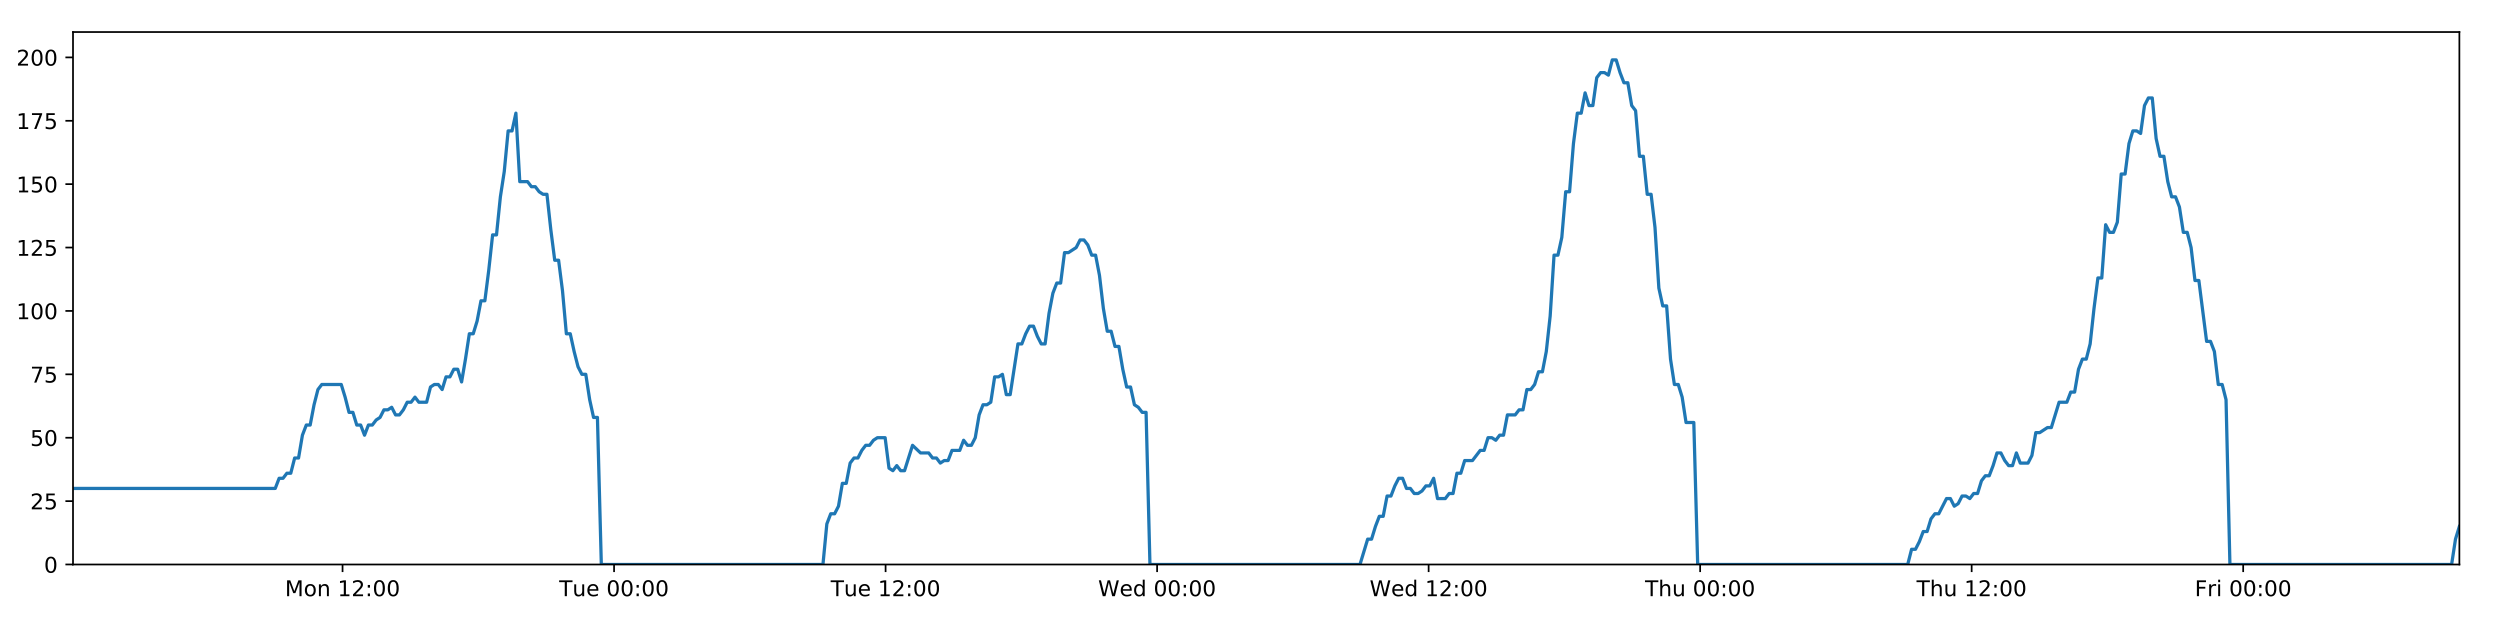
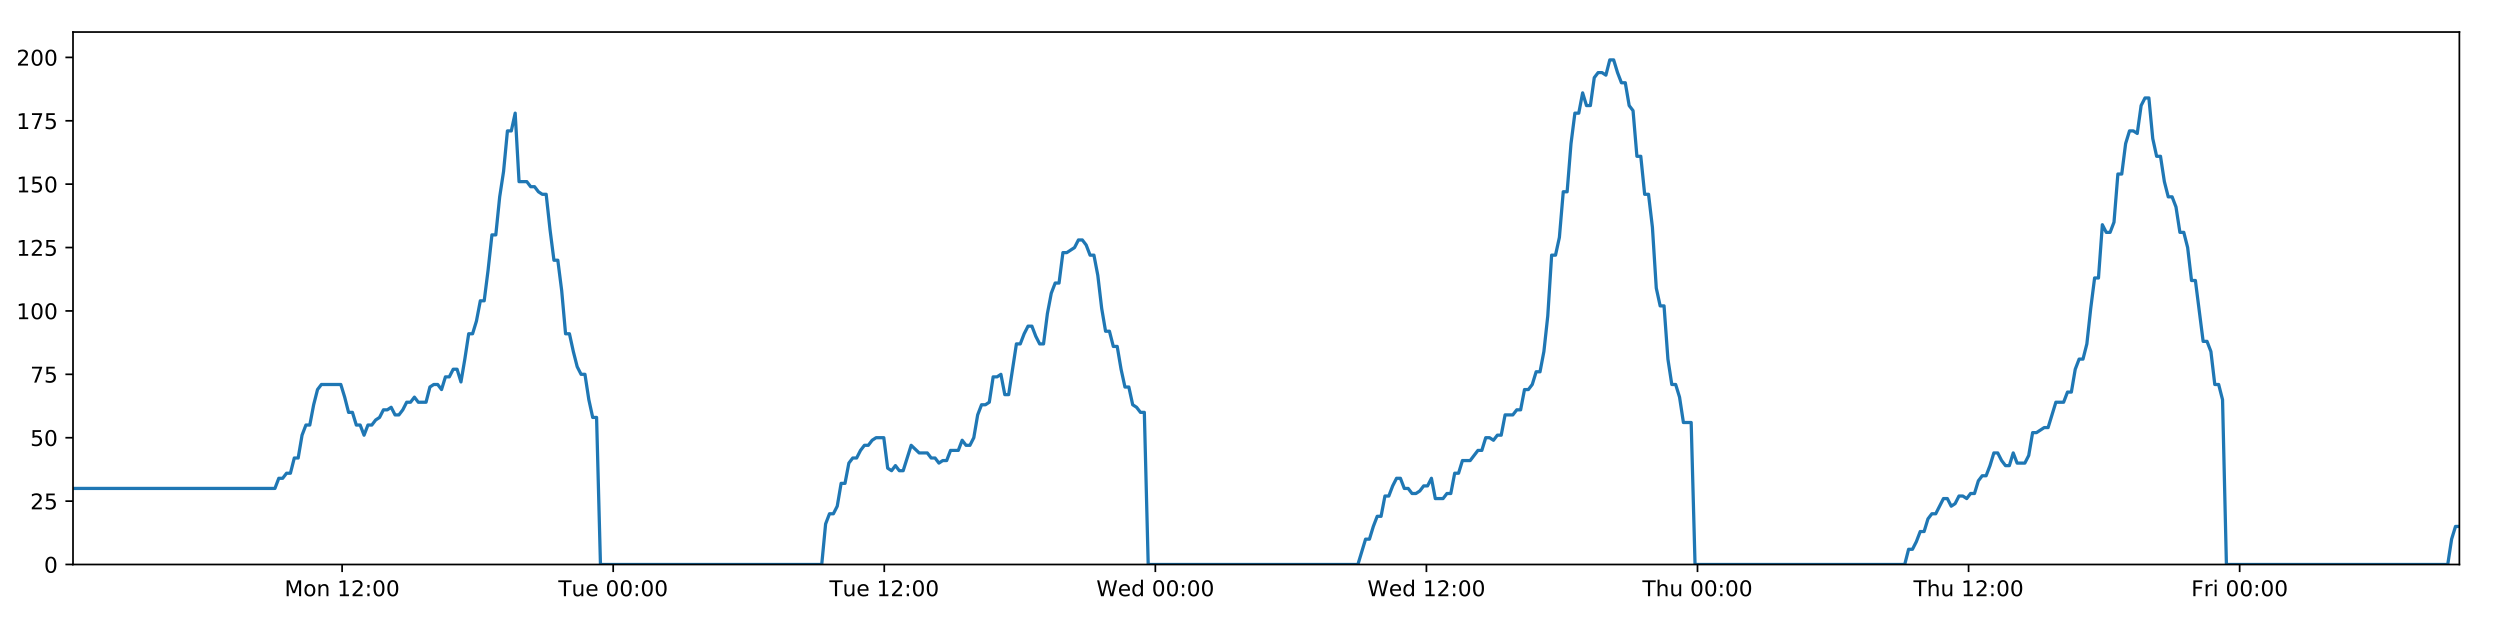
<svg xmlns="http://www.w3.org/2000/svg" xmlns:xlink="http://www.w3.org/1999/xlink" height="288pt" version="1.1" viewBox="0 0 1152 288" width="1152pt">
  <defs>
    <style type="text/css">
*{stroke-linecap:butt;stroke-linejoin:round;}
  </style>
  </defs>
  <g id="figure_1">
    <g id="patch_1">
      <path d="M 0 288  L 1152 288  L 1152 0  L 0 0  z " style="fill:#ffffff;" />
    </g>
    <g id="axes_1">
      <g id="patch_2">
        <path d="M 33.64 260.12  L 1133.28 260.12  L 1133.28 14.76  L 33.64 14.76  z " style="fill:#ffffff;" />
      </g>
      <g id="matplotlib.axis_1">
        <g id="xtick_1">
          <g id="line2d_1">
            <defs>
-               <path d="M 0 0  L 0 3.5  " id="md84b777a6b" style="stroke:#000000;stroke-width:0.8;" />
-             </defs>
-             <g>
-               <use style="stroke:#000000;stroke-width:0.8;" x="157.848" xlink:href="#md84b777a6b" y="260.12" />
+               <path d="M 0 0  L 0 3.5  " id="m5e41aa4c4f" style="stroke:#000000;stroke-width:0.8;" />
+             </defs>
+             <g>
+               <use style="stroke:#000000;stroke-width:0.8;" x="157.646" xlink:href="#m5e41aa4c4f" y="260.12" />
            </g>
          </g>
          <g id="text_1">
            <defs>
              <path d="M 9.812 72.906  L 24.516 72.906  L 43.109 23.297  L 61.812 72.906  L 76.516 72.906  L 76.516 0  L 66.891 0  L 66.891 64.016  L 48.094 14.016  L 38.188 14.016  L 19.391 64.016  L 19.391 0  L 9.812 0  z " id="DejaVuSans-77" />
              <path d="M 30.609 48.391  Q 23.391 48.391 19.188 42.75  Q 14.984 37.109 14.984 27.297  Q 14.984 17.484 19.156 11.844  Q 23.344 6.203 30.609 6.203  Q 37.797 6.203 41.984 11.859  Q 46.188 17.531 46.188 27.297  Q 46.188 37.016 41.984 42.703  Q 37.797 48.391 30.609 48.391  z M 30.609 56  Q 42.328 56 49.016 48.375  Q 55.719 40.766 55.719 27.297  Q 55.719 13.875 49.016 6.219  Q 42.328 -1.422 30.609 -1.422  Q 18.844 -1.422 12.172 6.219  Q 5.516 13.875 5.516 27.297  Q 5.516 40.766 12.172 48.375  Q 18.844 56 30.609 56  z " id="DejaVuSans-111" />
              <path d="M 54.891 33.016  L 54.891 0  L 45.906 0  L 45.906 32.719  Q 45.906 40.484 42.875 44.328  Q 39.844 48.188 33.797 48.188  Q 26.516 48.188 22.312 43.547  Q 18.109 38.922 18.109 30.906  L 18.109 0  L 9.078 0  L 9.078 54.688  L 18.109 54.688  L 18.109 46.188  Q 21.344 51.125 25.703 53.562  Q 30.078 56 35.797 56  Q 45.219 56 50.047 50.172  Q 54.891 44.344 54.891 33.016  z " id="DejaVuSans-110" />
              <path id="DejaVuSans-32" />
              <path d="M 12.406 8.297  L 28.516 8.297  L 28.516 63.922  L 10.984 60.406  L 10.984 69.391  L 28.422 72.906  L 38.281 72.906  L 38.281 8.297  L 54.391 8.297  L 54.391 0  L 12.406 0  z " id="DejaVuSans-49" />
              <path d="M 19.188 8.297  L 53.609 8.297  L 53.609 0  L 7.328 0  L 7.328 8.297  Q 12.938 14.109 22.625 23.891  Q 32.328 33.688 34.812 36.531  Q 39.547 41.844 41.422 45.531  Q 43.312 49.219 43.312 52.781  Q 43.312 58.594 39.234 62.25  Q 35.156 65.922 28.609 65.922  Q 23.969 65.922 18.812 64.312  Q 13.672 62.703 7.812 59.422  L 7.812 69.391  Q 13.766 71.781 18.938 73  Q 24.125 74.219 28.422 74.219  Q 39.75 74.219 46.484 68.547  Q 53.219 62.891 53.219 53.422  Q 53.219 48.922 51.531 44.891  Q 49.859 40.875 45.406 35.406  Q 44.188 33.984 37.641 27.219  Q 31.109 20.453 19.188 8.297  z " id="DejaVuSans-50" />
              <path d="M 11.719 12.406  L 22.016 12.406  L 22.016 0  L 11.719 0  z M 11.719 51.703  L 22.016 51.703  L 22.016 39.312  L 11.719 39.312  z " id="DejaVuSans-58" />
              <path d="M 31.781 66.406  Q 24.172 66.406 20.328 58.906  Q 16.5 51.422 16.5 36.375  Q 16.5 21.391 20.328 13.891  Q 24.172 6.391 31.781 6.391  Q 39.453 6.391 43.281 13.891  Q 47.125 21.391 47.125 36.375  Q 47.125 51.422 43.281 58.906  Q 39.453 66.406 31.781 66.406  z M 31.781 74.219  Q 44.047 74.219 50.516 64.516  Q 56.984 54.828 56.984 36.375  Q 56.984 17.969 50.516 8.266  Q 44.047 -1.422 31.781 -1.422  Q 19.531 -1.422 13.062 8.266  Q 6.594 17.969 6.594 36.375  Q 6.594 54.828 13.062 64.516  Q 19.531 74.219 31.781 74.219  z " id="DejaVuSans-48" />
            </defs>
-             <g transform="translate(131.3075 274.7184)scale(0.1 -0.1)">
+             <g transform="translate(131.1054 274.7184)scale(0.1 -0.1)">
              <use xlink:href="#DejaVuSans-77" />
              <use x="86.279" xlink:href="#DejaVuSans-111" />
              <use x="147.461" xlink:href="#DejaVuSans-110" />
              <use x="210.84" xlink:href="#DejaVuSans-32" />
              <use x="242.627" xlink:href="#DejaVuSans-49" />
              <use x="306.25" xlink:href="#DejaVuSans-50" />
              <use x="369.873" xlink:href="#DejaVuSans-58" />
              <use x="403.564" xlink:href="#DejaVuSans-48" />
              <use x="467.188" xlink:href="#DejaVuSans-48" />
            </g>
          </g>
        </g>
        <g id="xtick_2">
          <g id="line2d_2">
            <g>
-               <use style="stroke:#000000;stroke-width:0.8;" x="282.964" xlink:href="#md84b777a6b" y="260.12" />
+               <use style="stroke:#000000;stroke-width:0.8;" x="282.558" xlink:href="#m5e41aa4c4f" y="260.12" />
            </g>
          </g>
          <g id="text_2">
            <defs>
              <path d="M -0.297 72.906  L 61.375 72.906  L 61.375 64.594  L 35.5 64.594  L 35.5 0  L 25.594 0  L 25.594 64.594  L -0.297 64.594  z " id="DejaVuSans-84" />
              <path d="M 8.5 21.578  L 8.5 54.688  L 17.484 54.688  L 17.484 21.922  Q 17.484 14.156 20.5 10.266  Q 23.531 6.391 29.594 6.391  Q 36.859 6.391 41.078 11.031  Q 45.312 15.672 45.312 23.688  L 45.312 54.688  L 54.297 54.688  L 54.297 0  L 45.312 0  L 45.312 8.406  Q 42.047 3.422 37.719 1  Q 33.406 -1.422 27.688 -1.422  Q 18.266 -1.422 13.375 4.438  Q 8.5 10.297 8.5 21.578  z M 31.109 56  z " id="DejaVuSans-117" />
              <path d="M 56.203 29.594  L 56.203 25.203  L 14.891 25.203  Q 15.484 15.922 20.484 11.062  Q 25.484 6.203 34.422 6.203  Q 39.594 6.203 44.453 7.469  Q 49.312 8.734 54.109 11.281  L 54.109 2.781  Q 49.266 0.734 44.188 -0.344  Q 39.109 -1.422 33.891 -1.422  Q 20.797 -1.422 13.156 6.188  Q 5.516 13.812 5.516 26.812  Q 5.516 40.234 12.766 48.109  Q 20.016 56 32.328 56  Q 43.359 56 49.781 48.891  Q 56.203 41.797 56.203 29.594  z M 47.219 32.234  Q 47.125 39.594 43.094 43.984  Q 39.062 48.391 32.422 48.391  Q 24.906 48.391 20.391 44.141  Q 15.875 39.891 15.188 32.172  z " id="DejaVuSans-101" />
            </defs>
-             <g transform="translate(257.6777 274.7184)scale(0.1 -0.1)">
+             <g transform="translate(257.2721 274.7184)scale(0.1 -0.1)">
              <use xlink:href="#DejaVuSans-84" />
              <use x="60.85" xlink:href="#DejaVuSans-117" />
              <use x="124.229" xlink:href="#DejaVuSans-101" />
              <use x="185.752" xlink:href="#DejaVuSans-32" />
              <use x="217.539" xlink:href="#DejaVuSans-48" />
              <use x="281.162" xlink:href="#DejaVuSans-48" />
              <use x="344.785" xlink:href="#DejaVuSans-58" />
              <use x="378.477" xlink:href="#DejaVuSans-48" />
              <use x="442.1" xlink:href="#DejaVuSans-48" />
            </g>
          </g>
        </g>
        <g id="xtick_3">
          <g id="line2d_3">
            <g>
-               <use style="stroke:#000000;stroke-width:0.8;" x="408.079" xlink:href="#md84b777a6b" y="260.12" />
+               <use style="stroke:#000000;stroke-width:0.8;" x="407.47" xlink:href="#m5e41aa4c4f" y="260.12" />
            </g>
          </g>
          <g id="text_3">
-             <g transform="translate(382.7932 274.7184)scale(0.1 -0.1)">
+             <g transform="translate(382.1841 274.7184)scale(0.1 -0.1)">
              <use xlink:href="#DejaVuSans-84" />
              <use x="60.85" xlink:href="#DejaVuSans-117" />
              <use x="124.229" xlink:href="#DejaVuSans-101" />
              <use x="185.752" xlink:href="#DejaVuSans-32" />
              <use x="217.539" xlink:href="#DejaVuSans-49" />
              <use x="281.162" xlink:href="#DejaVuSans-50" />
              <use x="344.785" xlink:href="#DejaVuSans-58" />
              <use x="378.477" xlink:href="#DejaVuSans-48" />
              <use x="442.1" xlink:href="#DejaVuSans-48" />
            </g>
          </g>
        </g>
        <g id="xtick_4">
          <g id="line2d_4">
            <g>
-               <use style="stroke:#000000;stroke-width:0.8;" x="533.195" xlink:href="#md84b777a6b" y="260.12" />
+               <use style="stroke:#000000;stroke-width:0.8;" x="532.382" xlink:href="#m5e41aa4c4f" y="260.12" />
            </g>
          </g>
          <g id="text_4">
            <defs>
              <path d="M 3.328 72.906  L 13.281 72.906  L 28.609 11.281  L 43.891 72.906  L 54.984 72.906  L 70.312 11.281  L 85.594 72.906  L 95.609 72.906  L 77.297 0  L 64.891 0  L 49.516 63.281  L 33.984 0  L 21.578 0  z " id="DejaVuSans-87" />
              <path d="M 45.406 46.391  L 45.406 75.984  L 54.391 75.984  L 54.391 0  L 45.406 0  L 45.406 8.203  Q 42.578 3.328 38.25 0.953  Q 33.938 -1.422 27.875 -1.422  Q 17.969 -1.422 11.734 6.484  Q 5.516 14.406 5.516 27.297  Q 5.516 40.188 11.734 48.094  Q 17.969 56 27.875 56  Q 33.938 56 38.25 53.625  Q 42.578 51.266 45.406 46.391  z M 14.797 27.297  Q 14.797 17.391 18.875 11.75  Q 22.953 6.109 30.078 6.109  Q 37.203 6.109 41.297 11.75  Q 45.406 17.391 45.406 27.297  Q 45.406 37.203 41.297 42.844  Q 37.203 48.484 30.078 48.484  Q 22.953 48.484 18.875 42.844  Q 14.797 37.203 14.797 27.297  z " id="DejaVuSans-100" />
            </defs>
-             <g transform="translate(506.0057 274.7184)scale(0.1 -0.1)">
+             <g transform="translate(505.193 274.7184)scale(0.1 -0.1)">
              <use xlink:href="#DejaVuSans-87" />
              <use x="98.799" xlink:href="#DejaVuSans-101" />
              <use x="160.322" xlink:href="#DejaVuSans-100" />
              <use x="223.799" xlink:href="#DejaVuSans-32" />
              <use x="255.586" xlink:href="#DejaVuSans-48" />
              <use x="319.209" xlink:href="#DejaVuSans-48" />
              <use x="382.832" xlink:href="#DejaVuSans-58" />
              <use x="416.523" xlink:href="#DejaVuSans-48" />
              <use x="480.146" xlink:href="#DejaVuSans-48" />
            </g>
          </g>
        </g>
        <g id="xtick_5">
          <g id="line2d_5">
            <g>
-               <use style="stroke:#000000;stroke-width:0.8;" x="658.31" xlink:href="#md84b777a6b" y="260.12" />
+               <use style="stroke:#000000;stroke-width:0.8;" x="657.294" xlink:href="#m5e41aa4c4f" y="260.12" />
            </g>
          </g>
          <g id="text_5">
-             <g transform="translate(631.1212 274.7184)scale(0.1 -0.1)">
+             <g transform="translate(630.105 274.7184)scale(0.1 -0.1)">
              <use xlink:href="#DejaVuSans-87" />
              <use x="98.799" xlink:href="#DejaVuSans-101" />
              <use x="160.322" xlink:href="#DejaVuSans-100" />
              <use x="223.799" xlink:href="#DejaVuSans-32" />
              <use x="255.586" xlink:href="#DejaVuSans-49" />
              <use x="319.209" xlink:href="#DejaVuSans-50" />
              <use x="382.832" xlink:href="#DejaVuSans-58" />
              <use x="416.523" xlink:href="#DejaVuSans-48" />
              <use x="480.146" xlink:href="#DejaVuSans-48" />
            </g>
          </g>
        </g>
        <g id="xtick_6">
          <g id="line2d_6">
            <g>
-               <use style="stroke:#000000;stroke-width:0.8;" x="783.426" xlink:href="#md84b777a6b" y="260.12" />
+               <use style="stroke:#000000;stroke-width:0.8;" x="782.206" xlink:href="#m5e41aa4c4f" y="260.12" />
            </g>
          </g>
          <g id="text_6">
            <defs>
              <path d="M 54.891 33.016  L 54.891 0  L 45.906 0  L 45.906 32.719  Q 45.906 40.484 42.875 44.328  Q 39.844 48.188 33.797 48.188  Q 26.516 48.188 22.312 43.547  Q 18.109 38.922 18.109 30.906  L 18.109 0  L 9.078 0  L 9.078 75.984  L 18.109 75.984  L 18.109 46.188  Q 21.344 51.125 25.703 53.562  Q 30.078 56 35.797 56  Q 45.219 56 50.047 50.172  Q 54.891 44.344 54.891 33.016  z " id="DejaVuSans-104" />
            </defs>
-             <g transform="translate(758.0359 274.7184)scale(0.1 -0.1)">
+             <g transform="translate(756.8162 274.7184)scale(0.1 -0.1)">
              <use xlink:href="#DejaVuSans-84" />
              <use x="61.084" xlink:href="#DejaVuSans-104" />
              <use x="124.463" xlink:href="#DejaVuSans-117" />
              <use x="187.842" xlink:href="#DejaVuSans-32" />
              <use x="219.629" xlink:href="#DejaVuSans-48" />
              <use x="283.252" xlink:href="#DejaVuSans-48" />
              <use x="346.875" xlink:href="#DejaVuSans-58" />
              <use x="380.566" xlink:href="#DejaVuSans-48" />
              <use x="444.189" xlink:href="#DejaVuSans-48" />
            </g>
          </g>
        </g>
        <g id="xtick_7">
          <g id="line2d_7">
            <g>
-               <use style="stroke:#000000;stroke-width:0.8;" x="908.541" xlink:href="#md84b777a6b" y="260.12" />
+               <use style="stroke:#000000;stroke-width:0.8;" x="907.118" xlink:href="#m5e41aa4c4f" y="260.12" />
            </g>
          </g>
          <g id="text_7">
-             <g transform="translate(883.1515 274.7184)scale(0.1 -0.1)">
+             <g transform="translate(881.7282 274.7184)scale(0.1 -0.1)">
              <use xlink:href="#DejaVuSans-84" />
              <use x="61.084" xlink:href="#DejaVuSans-104" />
              <use x="124.463" xlink:href="#DejaVuSans-117" />
              <use x="187.842" xlink:href="#DejaVuSans-32" />
              <use x="219.629" xlink:href="#DejaVuSans-49" />
              <use x="283.252" xlink:href="#DejaVuSans-50" />
              <use x="346.875" xlink:href="#DejaVuSans-58" />
              <use x="380.566" xlink:href="#DejaVuSans-48" />
              <use x="444.189" xlink:href="#DejaVuSans-48" />
            </g>
          </g>
        </g>
        <g id="xtick_8">
          <g id="line2d_8">
            <g>
-               <use style="stroke:#000000;stroke-width:0.8;" x="1033.657" xlink:href="#md84b777a6b" y="260.12" />
+               <use style="stroke:#000000;stroke-width:0.8;" x="1032.03" xlink:href="#m5e41aa4c4f" y="260.12" />
            </g>
          </g>
          <g id="text_8">
            <defs>
              <path d="M 9.812 72.906  L 51.703 72.906  L 51.703 64.594  L 19.672 64.594  L 19.672 43.109  L 48.578 43.109  L 48.578 34.812  L 19.672 34.812  L 19.672 0  L 9.812 0  z " id="DejaVuSans-70" />
              <path d="M 41.109 46.297  Q 39.594 47.172 37.812 47.578  Q 36.031 48 33.891 48  Q 26.266 48 22.188 43.047  Q 18.109 38.094 18.109 28.812  L 18.109 0  L 9.078 0  L 9.078 54.688  L 18.109 54.688  L 18.109 46.188  Q 20.953 51.172 25.484 53.578  Q 30.031 56 36.531 56  Q 37.453 56 38.578 55.875  Q 39.703 55.766 41.062 55.516  z " id="DejaVuSans-114" />
              <path d="M 9.422 54.688  L 18.406 54.688  L 18.406 0  L 9.422 0  z M 9.422 75.984  L 18.406 75.984  L 18.406 64.594  L 9.422 64.594  z " id="DejaVuSans-105" />
            </defs>
-             <g transform="translate(1011.344 274.7184)scale(0.1 -0.1)">
+             <g transform="translate(1009.717 274.7184)scale(0.1 -0.1)">
              <use xlink:href="#DejaVuSans-70" />
              <use x="57.41" xlink:href="#DejaVuSans-114" />
              <use x="98.523" xlink:href="#DejaVuSans-105" />
              <use x="126.307" xlink:href="#DejaVuSans-32" />
              <use x="158.094" xlink:href="#DejaVuSans-48" />
              <use x="221.717" xlink:href="#DejaVuSans-48" />
              <use x="285.34" xlink:href="#DejaVuSans-58" />
              <use x="319.031" xlink:href="#DejaVuSans-48" />
              <use x="382.654" xlink:href="#DejaVuSans-48" />
            </g>
          </g>
        </g>
      </g>
      <g id="matplotlib.axis_2">
        <g id="ytick_1">
          <g id="line2d_9">
            <defs>
-               <path d="M 0 0  L -3.5 0  " id="m8d8b309b0e" style="stroke:#000000;stroke-width:0.8;" />
-             </defs>
-             <g>
-               <use style="stroke:#000000;stroke-width:0.8;" x="33.64" xlink:href="#m8d8b309b0e" y="260.12" />
+               <path d="M 0 0  L -3.5 0  " id="m9e7ff4e651" style="stroke:#000000;stroke-width:0.8;" />
+             </defs>
+             <g>
+               <use style="stroke:#000000;stroke-width:0.8;" x="33.64" xlink:href="#m9e7ff4e651" y="260.12" />
            </g>
          </g>
          <g id="text_9">
            <g transform="translate(20.2775 263.9192)scale(0.1 -0.1)">
              <use xlink:href="#DejaVuSans-48" />
            </g>
          </g>
        </g>
        <g id="ytick_2">
          <g id="line2d_10">
            <g>
-               <use style="stroke:#000000;stroke-width:0.8;" x="33.64" xlink:href="#m8d8b309b0e" y="230.91" />
+               <use style="stroke:#000000;stroke-width:0.8;" x="33.64" xlink:href="#m9e7ff4e651" y="230.91" />
            </g>
          </g>
          <g id="text_10">
            <defs>
              <path d="M 10.797 72.906  L 49.516 72.906  L 49.516 64.594  L 19.828 64.594  L 19.828 46.734  Q 21.969 47.469 24.109 47.828  Q 26.266 48.188 28.422 48.188  Q 40.625 48.188 47.75 41.5  Q 54.891 34.812 54.891 23.391  Q 54.891 11.625 47.562 5.094  Q 40.234 -1.422 26.906 -1.422  Q 22.312 -1.422 17.547 -0.641  Q 12.797 0.141 7.719 1.703  L 7.719 11.625  Q 12.109 9.234 16.797 8.062  Q 21.484 6.891 26.703 6.891  Q 35.156 6.891 40.078 11.328  Q 45.016 15.766 45.016 23.391  Q 45.016 31 40.078 35.438  Q 35.156 39.891 26.703 39.891  Q 22.75 39.891 18.812 39.016  Q 14.891 38.141 10.797 36.281  z " id="DejaVuSans-53" />
            </defs>
            <g transform="translate(13.915 234.7097)scale(0.1 -0.1)">
              <use xlink:href="#DejaVuSans-50" />
              <use x="63.623" xlink:href="#DejaVuSans-53" />
            </g>
          </g>
        </g>
        <g id="ytick_3">
          <g id="line2d_11">
            <g>
-               <use style="stroke:#000000;stroke-width:0.8;" x="33.64" xlink:href="#m8d8b309b0e" y="201.701" />
+               <use style="stroke:#000000;stroke-width:0.8;" x="33.64" xlink:href="#m9e7ff4e651" y="201.701" />
            </g>
          </g>
          <g id="text_11">
            <g transform="translate(13.915 205.5002)scale(0.1 -0.1)">
              <use xlink:href="#DejaVuSans-53" />
              <use x="63.623" xlink:href="#DejaVuSans-48" />
            </g>
          </g>
        </g>
        <g id="ytick_4">
          <g id="line2d_12">
            <g>
-               <use style="stroke:#000000;stroke-width:0.8;" x="33.64" xlink:href="#m8d8b309b0e" y="172.491" />
+               <use style="stroke:#000000;stroke-width:0.8;" x="33.64" xlink:href="#m9e7ff4e651" y="172.491" />
            </g>
          </g>
          <g id="text_12">
            <defs>
              <path d="M 8.203 72.906  L 55.078 72.906  L 55.078 68.703  L 28.609 0  L 18.312 0  L 43.219 64.594  L 8.203 64.594  z " id="DejaVuSans-55" />
            </defs>
            <g transform="translate(13.915 176.2906)scale(0.1 -0.1)">
              <use xlink:href="#DejaVuSans-55" />
              <use x="63.623" xlink:href="#DejaVuSans-53" />
            </g>
          </g>
        </g>
        <g id="ytick_5">
          <g id="line2d_13">
            <g>
-               <use style="stroke:#000000;stroke-width:0.8;" x="33.64" xlink:href="#m8d8b309b0e" y="143.282" />
+               <use style="stroke:#000000;stroke-width:0.8;" x="33.64" xlink:href="#m9e7ff4e651" y="143.282" />
            </g>
          </g>
          <g id="text_13">
            <g transform="translate(7.5525 147.0811)scale(0.1 -0.1)">
              <use xlink:href="#DejaVuSans-49" />
              <use x="63.623" xlink:href="#DejaVuSans-48" />
              <use x="127.246" xlink:href="#DejaVuSans-48" />
            </g>
          </g>
        </g>
        <g id="ytick_6">
          <g id="line2d_14">
            <g>
-               <use style="stroke:#000000;stroke-width:0.8;" x="33.64" xlink:href="#m8d8b309b0e" y="114.072" />
+               <use style="stroke:#000000;stroke-width:0.8;" x="33.64" xlink:href="#m9e7ff4e651" y="114.072" />
            </g>
          </g>
          <g id="text_14">
            <g transform="translate(7.5525 117.8716)scale(0.1 -0.1)">
              <use xlink:href="#DejaVuSans-49" />
              <use x="63.623" xlink:href="#DejaVuSans-50" />
              <use x="127.246" xlink:href="#DejaVuSans-53" />
            </g>
          </g>
        </g>
        <g id="ytick_7">
          <g id="line2d_15">
            <g>
-               <use style="stroke:#000000;stroke-width:0.8;" x="33.64" xlink:href="#m8d8b309b0e" y="84.863" />
+               <use style="stroke:#000000;stroke-width:0.8;" x="33.64" xlink:href="#m9e7ff4e651" y="84.863" />
            </g>
          </g>
          <g id="text_15">
            <g transform="translate(7.5525 88.66208)scale(0.1 -0.1)">
              <use xlink:href="#DejaVuSans-49" />
              <use x="63.623" xlink:href="#DejaVuSans-53" />
              <use x="127.246" xlink:href="#DejaVuSans-48" />
            </g>
          </g>
        </g>
        <g id="ytick_8">
          <g id="line2d_16">
            <g>
-               <use style="stroke:#000000;stroke-width:0.8;" x="33.64" xlink:href="#m8d8b309b0e" y="55.653" />
+               <use style="stroke:#000000;stroke-width:0.8;" x="33.64" xlink:href="#m9e7ff4e651" y="55.653" />
            </g>
          </g>
          <g id="text_16">
            <g transform="translate(7.5525 59.45255)scale(0.1 -0.1)">
              <use xlink:href="#DejaVuSans-49" />
              <use x="63.623" xlink:href="#DejaVuSans-55" />
              <use x="127.246" xlink:href="#DejaVuSans-53" />
            </g>
          </g>
        </g>
        <g id="ytick_9">
          <g id="line2d_17">
            <g>
-               <use style="stroke:#000000;stroke-width:0.8;" x="33.64" xlink:href="#m8d8b309b0e" y="26.444" />
+               <use style="stroke:#000000;stroke-width:0.8;" x="33.64" xlink:href="#m9e7ff4e651" y="26.444" />
            </g>
          </g>
          <g id="text_17">
            <g transform="translate(7.5525 30.24303)scale(0.1 -0.1)">
              <use xlink:href="#DejaVuSans-50" />
              <use x="63.623" xlink:href="#DejaVuSans-48" />
              <use x="127.246" xlink:href="#DejaVuSans-48" />
            </g>
          </g>
        </g>
      </g>
      <g id="line2d_18">
-         <path clip-path="url(#pa0b65fb981)" d="M 33.64 225.069  L 126.83 225.069  L 128.622 220.395  L 130.413 220.395  L 132.203 218.058  L 133.989 218.058  L 135.776 211.048  L 137.566 211.048  L 139.353 200.533  L 141.139 195.859  L 142.927 195.859  L 144.715 186.512  L 146.502 179.502  L 148.293 177.165  L 157.247 177.165  L 159.035 183.007  L 160.826 190.017  L 162.612 190.017  L 164.399 195.859  L 166.189 195.859  L 167.976 200.533  L 169.765 195.859  L 171.554 195.859  L 173.342 193.522  L 175.128 192.354  L 176.915 188.849  L 178.702 188.849  L 180.49 187.68  L 182.279 191.186  L 184.066 191.186  L 185.857 188.849  L 187.644 185.344  L 189.43 185.344  L 191.221 183.007  L 193.008 185.344  L 196.581 185.344  L 198.371 178.333  L 200.159 177.165  L 201.95 177.165  L 203.74 179.502  L 205.53 173.66  L 207.323 173.66  L 209.114 170.155  L 210.91 170.155  L 212.7 175.997  L 214.486 165.481  L 216.273 153.797  L 218.06 153.797  L 219.846 147.955  L 221.634 138.608  L 223.421 138.608  L 225.208 124.588  L 226.997 108.23  L 228.784 108.23  L 230.575 90.705  L 232.363 79.021  L 234.15 60.327  L 235.938 60.327  L 237.724 52.148  L 239.511 83.694  L 243.087 83.694  L 244.877 86.031  L 246.665 86.031  L 248.455 88.368  L 250.244 89.536  L 252.031 89.536  L 253.82 105.894  L 255.614 119.914  L 257.402 119.914  L 259.192 133.935  L 260.982 153.797  L 262.774 153.797  L 264.562 161.976  L 266.352 168.986  L 268.139 172.491  L 269.93 172.491  L 271.721 184.175  L 273.509 192.354  L 275.296 192.354  L 277.089 260.12  L 379.217 260.12  L 381.007 241.426  L 382.797 236.752  L 384.587 236.752  L 386.376 233.247  L 388.163 222.732  L 389.952 222.732  L 391.742 213.385  L 393.532 211.048  L 395.324 211.048  L 397.119 207.543  L 398.911 205.206  L 400.702 205.206  L 402.489 202.869  L 404.283 201.701  L 407.865 201.701  L 409.651 215.722  L 411.44 216.89  L 413.231 214.553  L 415.018 216.89  L 416.807 216.89  L 420.5 205.206  L 424.19 208.711  L 427.943 208.711  L 429.729 211.048  L 431.518 211.048  L 433.305 213.385  L 435.091 212.216  L 436.882 212.216  L 438.672 207.543  L 442.247 207.543  L 444.034 202.869  L 445.825 205.206  L 447.612 205.206  L 449.4 201.701  L 451.188 191.186  L 452.976 186.512  L 454.762 186.512  L 456.549 185.344  L 458.337 173.66  L 460.128 173.66  L 461.916 172.491  L 463.707 181.838  L 465.494 181.838  L 469.07 158.471  L 470.857 158.471  L 472.648 153.797  L 474.436 150.292  L 476.223 150.292  L 478.013 154.966  L 479.801 158.471  L 481.589 158.471  L 483.38 144.45  L 485.171 135.103  L 486.959 130.43  L 488.747 130.43  L 490.535 116.409  L 492.323 116.409  L 495.904 114.072  L 497.694 110.567  L 499.486 110.567  L 501.274 112.904  L 503.064 117.578  L 504.852 117.578  L 506.642 126.925  L 508.43 142.114  L 510.22 152.629  L 512.009 152.629  L 513.796 159.639  L 515.589 159.639  L 517.376 170.155  L 519.166 178.333  L 520.956 178.333  L 522.744 186.512  L 524.535 187.68  L 526.324 190.017  L 528.111 190.017  L 529.898 260.12  L 626.683 260.12  L 630.227 248.436  L 632.013 248.436  L 633.801 242.594  L 635.588 237.921  L 637.374 237.921  L 639.162 228.574  L 640.95 228.574  L 642.737 223.9  L 644.523 220.395  L 646.311 220.395  L 648.098 225.069  L 649.887 225.069  L 651.676 227.405  L 653.467 227.405  L 655.258 226.237  L 657.049 223.9  L 658.836 223.9  L 660.623 220.395  L 662.41 229.742  L 665.987 229.742  L 667.777 227.405  L 669.566 227.405  L 671.353 218.058  L 673.143 218.058  L 674.932 212.216  L 678.509 212.216  L 682.086 207.543  L 683.884 207.543  L 685.676 201.701  L 687.469 201.701  L 689.256 202.869  L 691.043 200.533  L 692.829 200.533  L 694.616 191.186  L 698.191 191.186  L 700.007 188.849  L 701.794 188.849  L 703.581 179.502  L 705.374 179.502  L 707.163 177.165  L 708.951 171.323  L 710.742 171.323  L 712.528 161.976  L 714.317 145.619  L 716.104 117.578  L 717.892 117.578  L 719.68 109.399  L 721.467 88.368  L 723.255 88.368  L 725.047 66.169  L 726.835 52.148  L 728.623 52.148  L 730.409 42.801  L 732.197 48.643  L 733.988 48.643  L 735.778 35.791  L 737.565 33.454  L 739.355 33.454  L 741.147 34.622  L 742.938 27.612  L 744.733 27.612  L 746.52 33.454  L 748.311 38.128  L 750.097 38.128  L 751.889 48.643  L 753.675 50.98  L 755.462 72.011  L 757.248 72.011  L 759.039 89.536  L 760.826 89.536  L 762.614 104.725  L 764.402 132.766  L 766.191 140.945  L 767.983 140.945  L 769.774 165.481  L 771.559 177.165  L 773.347 177.165  L 775.138 183.007  L 776.927 194.691  L 780.506 194.691  L 782.294 260.12  L 879.07 260.12  L 880.858 253.11  L 882.648 253.11  L 884.436 249.605  L 886.227 244.931  L 888.013 244.931  L 889.8 239.089  L 891.59 236.752  L 893.377 236.752  L 896.951 229.742  L 898.742 229.742  L 900.531 233.247  L 902.323 232.079  L 904.111 228.574  L 905.901 228.574  L 907.688 229.742  L 909.475 227.405  L 911.267 227.405  L 913.055 221.563  L 914.841 219.227  L 916.636 219.227  L 918.423 214.553  L 920.21 208.711  L 921.997 208.711  L 923.784 212.216  L 925.572 214.553  L 927.363 214.553  L 929.153 208.711  L 930.94 213.385  L 934.516 213.385  L 936.304 209.88  L 938.096 199.364  L 939.882 199.364  L 943.462 197.027  L 945.249 197.027  L 948.829 185.344  L 952.409 185.344  L 954.196 180.67  L 955.985 180.67  L 957.773 170.155  L 959.562 165.481  L 961.349 165.481  L 963.137 158.471  L 964.923 142.114  L 966.711 128.093  L 968.497 128.093  L 970.289 103.557  L 972.084 107.062  L 973.875 107.062  L 975.665 102.389  L 977.455 80.189  L 979.242 80.189  L 981.03 66.169  L 982.817 60.327  L 984.603 60.327  L 986.394 61.495  L 988.183 48.643  L 989.97 45.138  L 991.761 45.138  L 993.548 63.832  L 995.335 72.011  L 997.123 72.011  L 998.912 83.694  L 1000.699 90.705  L 1002.49 90.705  L 1004.276 95.378  L 1006.076 107.062  L 1007.869 107.062  L 1009.657 114.072  L 1011.443 129.261  L 1013.232 129.261  L 1016.806 157.302  L 1018.598 157.302  L 1020.389 161.976  L 1022.179 177.165  L 1023.969 177.165  L 1025.758 184.175  L 1027.547 260.12  L 1129.702 260.12  L 1131.489 248.436  L 1133.28 242.594  L 1133.28 242.594  " style="fill:none;stroke:#1f77b4;stroke-linecap:square;stroke-width:1.5;" />
+         <path clip-path="url(#pfa5cc42791)" d="M 33.64 225.069  L 126.678 225.069  L 128.468 220.395  L 130.255 220.395  L 132.042 218.058  L 133.826 218.058  L 135.61 211.048  L 137.397 211.048  L 139.181 200.533  L 140.964 195.859  L 142.75 195.859  L 144.534 186.512  L 146.318 179.502  L 148.106 177.165  L 157.045 177.165  L 158.831 183.007  L 160.619 190.017  L 162.402 190.017  L 164.186 195.859  L 165.973 195.859  L 167.757 200.533  L 169.543 195.859  L 171.33 195.859  L 173.114 193.522  L 174.898 192.354  L 176.682 188.849  L 178.466 188.849  L 180.251 187.68  L 182.038 191.186  L 183.821 191.186  L 185.609 188.849  L 187.393 185.344  L 189.177 185.344  L 190.964 183.007  L 192.748 185.344  L 196.316 185.344  L 198.103 178.333  L 199.888 177.165  L 201.676 177.165  L 203.463 179.502  L 205.251 173.66  L 207.041 173.66  L 208.829 170.155  L 210.621 170.155  L 212.409 175.997  L 214.192 165.481  L 215.976 153.797  L 217.76 153.797  L 219.544 147.955  L 221.328 138.608  L 223.112 138.608  L 224.897 124.588  L 226.683 108.23  L 228.467 108.23  L 230.255 90.705  L 232.04 79.021  L 233.823 60.327  L 235.609 60.327  L 237.392 52.148  L 239.176 83.694  L 242.746 83.694  L 244.534 86.031  L 246.318 86.031  L 248.106 88.368  L 249.891 89.536  L 251.675 89.536  L 253.462 105.894  L 255.253 119.914  L 257.038 119.914  L 258.825 133.935  L 260.612 153.797  L 262.401 153.797  L 264.186 161.976  L 265.973 168.986  L 267.757 172.491  L 269.545 172.491  L 271.334 184.175  L 273.118 192.354  L 274.903 192.354  L 276.693 260.12  L 378.655 260.12  L 380.441 241.426  L 382.229 236.752  L 384.016 236.752  L 385.802 233.247  L 387.586 222.732  L 389.373 222.732  L 391.159 213.385  L 392.947 211.048  L 394.735 211.048  L 396.527 207.543  L 398.317 205.206  L 400.105 205.206  L 401.889 202.869  L 403.68 201.701  L 407.256 201.701  L 409.04 215.722  L 410.826 216.89  L 412.614 214.553  L 414.398 216.89  L 416.183 216.89  L 419.87 205.206  L 423.555 208.711  L 427.301 208.711  L 429.085 211.048  L 430.871 211.048  L 432.655 213.385  L 434.438 212.216  L 436.226 212.216  L 438.013 207.543  L 441.583 207.543  L 443.367 202.869  L 445.155 205.206  L 446.939 205.206  L 448.724 201.701  L 450.509 191.186  L 452.293 186.512  L 454.077 186.512  L 455.861 185.344  L 457.646 173.66  L 459.434 173.66  L 461.22 172.491  L 463.007 181.838  L 464.791 181.838  L 468.361 158.471  L 470.146 158.471  L 471.934 153.797  L 473.719 150.292  L 475.503 150.292  L 477.29 154.966  L 479.076 158.471  L 480.86 158.471  L 482.648 144.45  L 484.436 135.103  L 486.222 130.43  L 488.006 130.43  L 489.792 116.409  L 491.577 116.409  L 495.152 114.072  L 496.939 110.567  L 498.728 110.567  L 500.513 112.904  L 502.3 117.578  L 504.085 117.578  L 505.873 126.925  L 507.658 142.114  L 509.445 152.629  L 511.231 152.629  L 513.015 159.639  L 514.805 159.639  L 516.589 170.155  L 518.376 178.333  L 520.164 178.333  L 521.948 186.512  L 523.736 187.68  L 525.523 190.017  L 527.307 190.017  L 529.09 260.12  L 625.718 260.12  L 629.257 248.436  L 631.04 248.436  L 632.824 242.594  L 634.609 237.921  L 636.392 237.921  L 638.177 228.574  L 639.962 228.574  L 641.746 223.9  L 643.53 220.395  L 645.315 220.395  L 647.099 225.069  L 648.885 225.069  L 650.67 227.405  L 652.458 227.405  L 654.247 226.237  L 656.034 223.9  L 657.819 223.9  L 659.603 220.395  L 661.387 229.742  L 664.958 229.742  L 666.746 227.405  L 668.532 227.405  L 670.316 218.058  L 672.103 218.058  L 673.889 212.216  L 677.46 212.216  L 681.031 207.543  L 682.826 207.543  L 684.615 201.701  L 686.405 201.701  L 688.19 202.869  L 689.974 200.533  L 691.757 200.533  L 693.541 191.186  L 697.11 191.186  L 698.923 188.849  L 700.708 188.849  L 702.491 179.502  L 704.281 179.502  L 706.067 177.165  L 707.852 171.323  L 709.641 171.323  L 711.424 161.976  L 713.21 145.619  L 714.994 117.578  L 716.779 117.578  L 718.564 109.399  L 720.348 88.368  L 722.133 88.368  L 723.922 66.169  L 725.707 52.148  L 727.492 52.148  L 729.276 42.801  L 731.06 48.643  L 732.848 48.643  L 734.636 35.791  L 736.42 33.454  L 738.207 33.454  L 739.997 34.622  L 741.784 27.612  L 743.577 27.612  L 745.36 33.454  L 747.148 38.128  L 748.931 38.128  L 750.72 48.643  L 752.503 50.98  L 754.288 72.011  L 756.071 72.011  L 757.859 89.536  L 759.643 89.536  L 761.428 104.725  L 763.214 132.766  L 765 140.945  L 766.789 140.945  L 768.576 165.481  L 770.359 177.165  L 772.144 177.165  L 773.932 183.007  L 775.718 194.691  L 779.291 194.691  L 781.076 260.12  L 877.694 260.12  L 879.48 253.11  L 881.267 253.11  L 883.052 249.605  L 884.84 244.931  L 886.623 244.931  L 888.408 239.089  L 890.194 236.752  L 891.979 236.752  L 895.547 229.742  L 897.335 229.742  L 899.121 233.247  L 900.909 232.079  L 902.695 228.574  L 904.482 228.574  L 906.266 229.742  L 908.05 227.405  L 909.839 227.405  L 911.624 221.563  L 913.408 219.227  L 915.2 219.227  L 916.983 214.553  L 918.768 208.711  L 920.552 208.711  L 922.336 212.216  L 924.121 214.553  L 925.909 214.553  L 927.696 208.711  L 929.48 213.385  L 933.05 213.385  L 934.836 209.88  L 936.624 199.364  L 938.408 199.364  L 941.982 197.027  L 943.767 197.027  L 947.34 185.344  L 950.915 185.344  L 952.698 180.67  L 954.484 180.67  L 956.27 170.155  L 958.056 165.481  L 959.84 165.481  L 961.625 158.471  L 963.408 142.114  L 965.193 128.093  L 966.976 128.093  L 968.765 103.557  L 970.557 107.062  L 972.345 107.062  L 974.132 102.389  L 975.92 80.189  L 977.704 80.189  L 979.489 66.169  L 981.273 60.327  L 983.056 60.327  L 984.844 61.495  L 986.63 48.643  L 988.414 45.138  L 990.202 45.138  L 991.986 63.832  L 993.771 72.011  L 995.556 72.011  L 997.341 83.694  L 999.126 90.705  L 1000.914 90.705  L 1002.697 95.378  L 1004.495 107.062  L 1006.284 107.062  L 1008.069 114.072  L 1009.853 129.261  L 1011.638 129.261  L 1015.206 157.302  L 1016.996 157.302  L 1018.784 161.976  L 1020.571 177.165  L 1022.358 177.165  L 1024.144 184.175  L 1025.93 260.12  L 1127.919 260.12  L 1129.703 248.436  L 1131.491 242.594  L 1133.28 242.594  L 1133.28 242.594  " style="fill:none;stroke:#1f77b4;stroke-linecap:square;stroke-width:1.5;" />
      </g>
      <g id="patch_3">
        <path d="M 33.64 260.12  L 33.64 14.76  " style="fill:none;stroke:#000000;stroke-linecap:square;stroke-linejoin:miter;stroke-width:0.8;" />
      </g>
      <g id="patch_4">
        <path d="M 1133.28 260.12  L 1133.28 14.76  " style="fill:none;stroke:#000000;stroke-linecap:square;stroke-linejoin:miter;stroke-width:0.8;" />
      </g>
      <g id="patch_5">
        <path d="M 33.64 260.12  L 1133.28 260.12  " style="fill:none;stroke:#000000;stroke-linecap:square;stroke-linejoin:miter;stroke-width:0.8;" />
      </g>
      <g id="patch_6">
        <path d="M 33.64 14.76  L 1133.28 14.76  " style="fill:none;stroke:#000000;stroke-linecap:square;stroke-linejoin:miter;stroke-width:0.8;" />
      </g>
    </g>
  </g>
  <defs>
-     <clipPath id="pa0b65fb981">
+     <clipPath id="pfa5cc42791">
      <rect height="245.36" width="1099.64" x="33.64" y="14.76" />
    </clipPath>
  </defs>
</svg>
